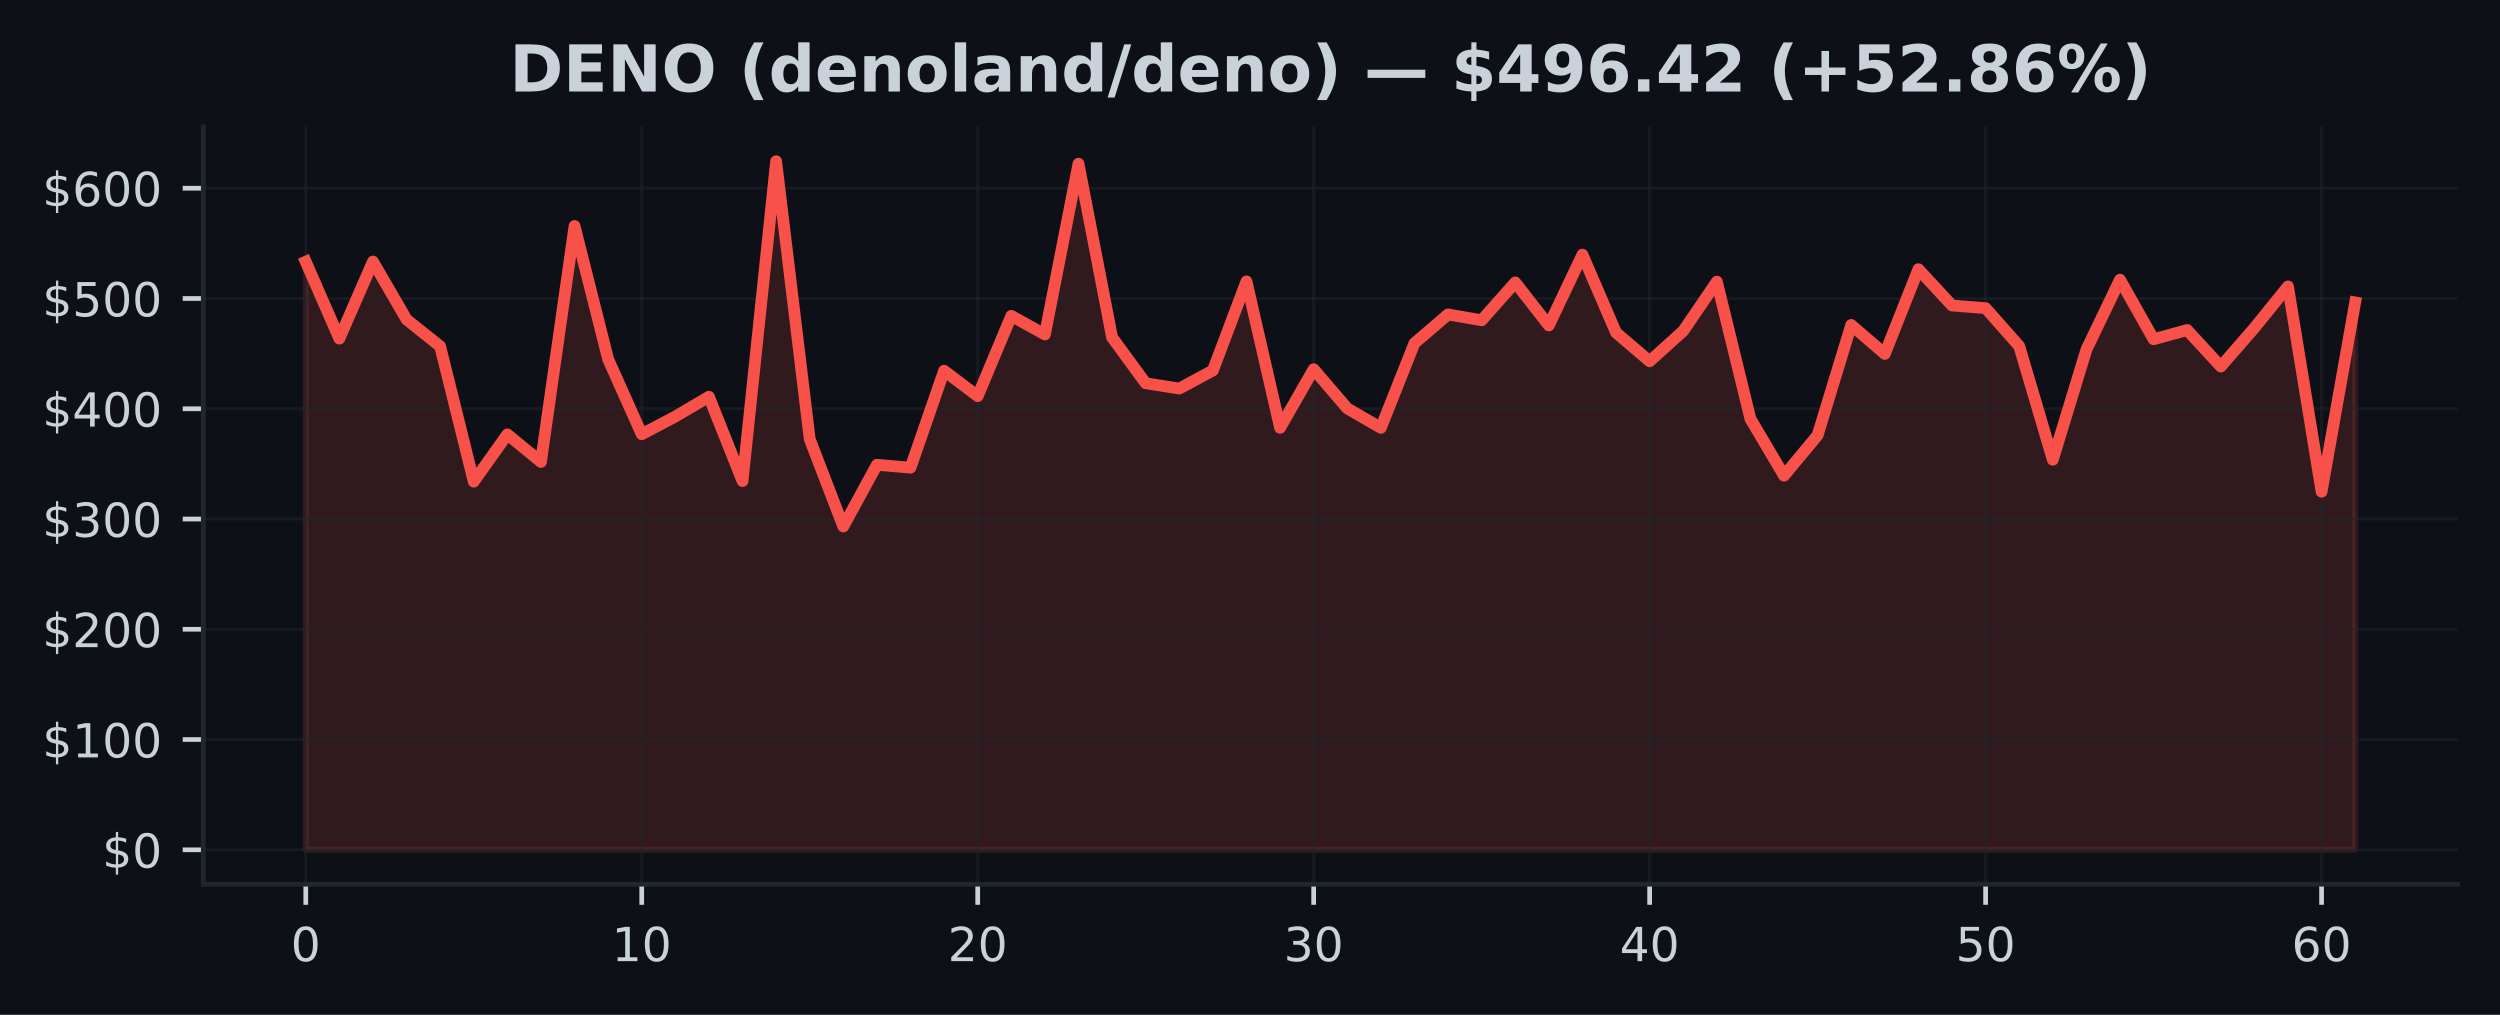
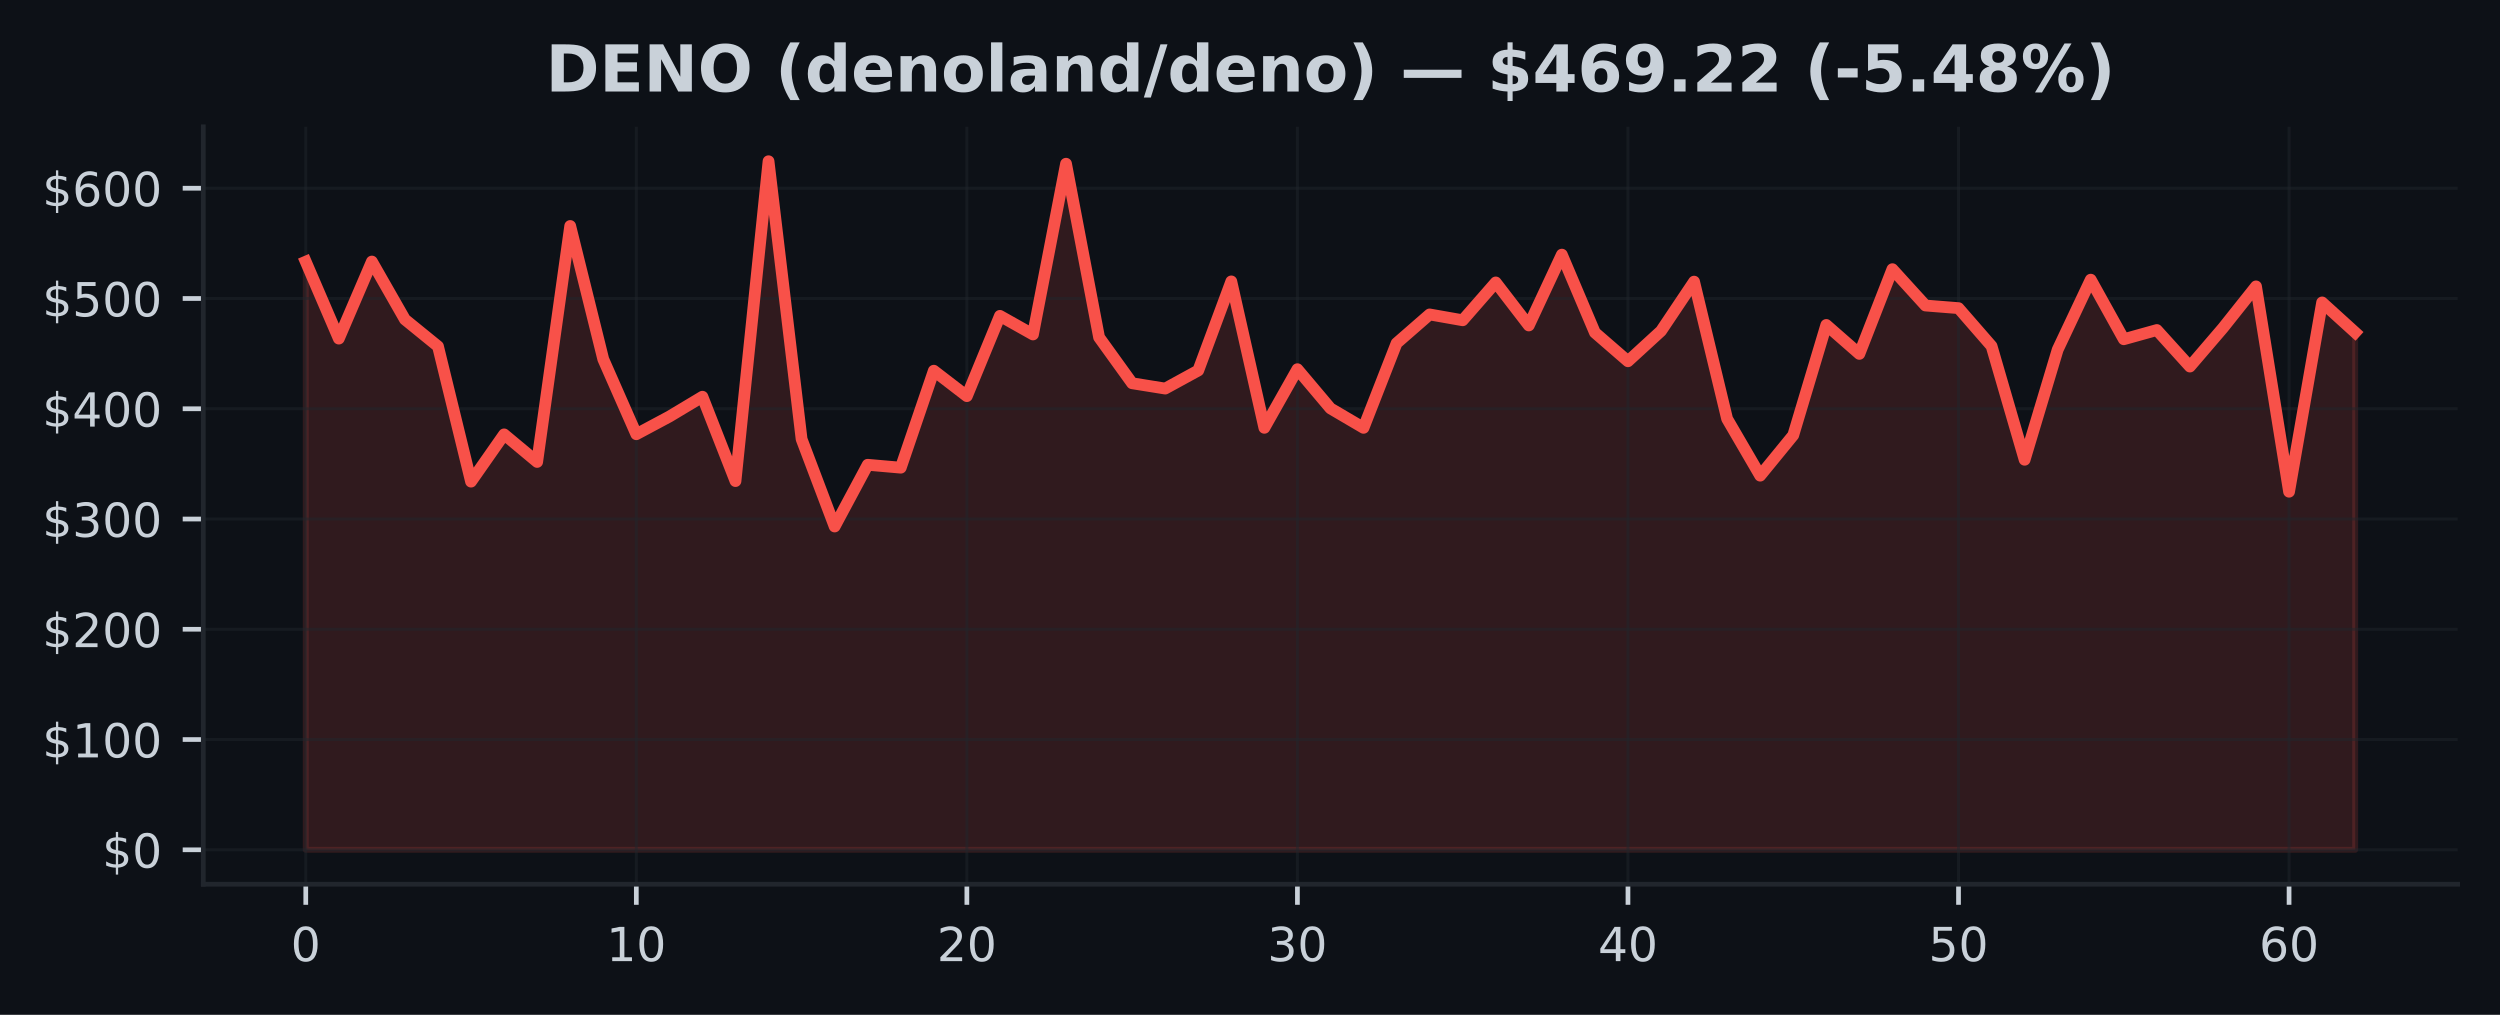
<svg xmlns="http://www.w3.org/2000/svg" xmlns:xlink="http://www.w3.org/1999/xlink" width="425pt" height="172.518pt" viewBox="0 0 425 172.518" version="1.1">
  <defs>
    <style type="text/css">*{stroke-linejoin: round; stroke-linecap: butt}</style>
  </defs>
  <g id="figure_1">
    <g id="patch_1">
      <path d="M 0 172.518  L 425 172.518  L 425 0  L 0 0  z " style="fill: #0d1117" />
    </g>
    <g id="axes_1">
      <g id="patch_2">
        <path d="M 34.56 150.318  L 417.8 150.318  L 417.8 21.558  L 34.56 21.558  z " style="fill: #0d1117" />
      </g>
      <g id="FillBetweenPolyCollection_1">
        <defs>
-           <path id="m91593e4007" d="M 51.98 -28.053  L 51.98 -128.029  L 57.691 -114.957  L 63.403 -128.056  L 69.114 -118.211  L 74.826 -113.643  L 80.537 -90.644  L 86.249 -98.672  L 91.96 -93.99  L 97.672 -134.101  L 103.383 -111.456  L 109.095 -98.698  L 114.806 -101.705  L 120.518 -105.075  L 126.229 -90.736  L 131.941 -145.107  L 137.652 -97.868  L 143.364 -83.015  L 149.075 -93.506  L 154.787 -93.013  L 160.498 -109.497  L 166.21 -105.176  L 171.921 -118.822  L 177.632 -115.66  L 183.344 -144.684  L 189.055 -115.167  L 194.767 -107.366  L 200.478 -106.462  L 206.19 -109.536  L 211.901 -124.678  L 217.613 -99.791  L 223.324 -109.754  L 229.036 -103.088  L 234.747 -99.787  L 240.459 -114.166  L 246.17 -119.064  L 251.882 -118.072  L 257.593 -124.504  L 263.305 -117.191  L 269.016 -129.229  L 274.728 -115.977  L 280.439 -111.103  L 286.15 -116.252  L 291.862 -124.64  L 297.573 -101.311  L 303.285 -91.658  L 308.996 -98.531  L 314.708 -117.276  L 320.419 -112.357  L 326.131 -126.757  L 331.842 -120.582  L 337.554 -120.134  L 343.265 -113.681  L 348.977 -94.361  L 354.688 -113.075  L 360.4 -124.974  L 366.111 -114.848  L 371.823 -116.413  L 377.534 -110.205  L 383.246 -116.764  L 388.957 -123.831  L 394.669 -88.927  L 400.38 -121.103  L 400.38 -28.053  L 400.38 -28.053  L 394.669 -28.053  L 388.957 -28.053  L 383.246 -28.053  L 377.534 -28.053  L 371.823 -28.053  L 366.111 -28.053  L 360.4 -28.053  L 354.688 -28.053  L 348.977 -28.053  L 343.265 -28.053  L 337.554 -28.053  L 331.842 -28.053  L 326.131 -28.053  L 320.419 -28.053  L 314.708 -28.053  L 308.996 -28.053  L 303.285 -28.053  L 297.573 -28.053  L 291.862 -28.053  L 286.15 -28.053  L 280.439 -28.053  L 274.728 -28.053  L 269.016 -28.053  L 263.305 -28.053  L 257.593 -28.053  L 251.882 -28.053  L 246.17 -28.053  L 240.459 -28.053  L 234.747 -28.053  L 229.036 -28.053  L 223.324 -28.053  L 217.613 -28.053  L 211.901 -28.053  L 206.19 -28.053  L 200.478 -28.053  L 194.767 -28.053  L 189.055 -28.053  L 183.344 -28.053  L 177.632 -28.053  L 171.921 -28.053  L 166.21 -28.053  L 160.498 -28.053  L 154.787 -28.053  L 149.075 -28.053  L 143.364 -28.053  L 137.652 -28.053  L 131.941 -28.053  L 126.229 -28.053  L 120.518 -28.053  L 114.806 -28.053  L 109.095 -28.053  L 103.383 -28.053  L 97.672 -28.053  L 91.96 -28.053  L 86.249 -28.053  L 80.537 -28.053  L 74.826 -28.053  L 69.114 -28.053  L 63.403 -28.053  L 57.691 -28.053  L 51.98 -28.053  z " style="stroke: #f85149; stroke-opacity: 0.15" />
+           <path id="me7a5cd67ba" d="M 51.98 -28.053  L 51.98 -128.029  L 57.599 -114.957  L 63.219 -128.056  L 68.838 -118.211  L 74.457 -113.643  L 80.077 -90.644  L 85.696 -98.672  L 91.315 -93.99  L 96.935 -134.101  L 102.554 -111.456  L 108.174 -98.698  L 113.793 -101.705  L 119.412 -105.075  L 125.032 -90.736  L 130.651 -145.107  L 136.27 -97.868  L 141.89 -83.015  L 147.509 -93.506  L 153.128 -93.013  L 158.748 -109.497  L 164.367 -105.176  L 169.986 -118.822  L 175.606 -115.66  L 181.225 -144.684  L 186.845 -115.167  L 192.464 -107.366  L 198.083 -106.462  L 203.703 -109.536  L 209.322 -124.678  L 214.941 -99.791  L 220.561 -109.754  L 226.18 -103.088  L 231.799 -99.787  L 237.419 -114.166  L 243.038 -119.064  L 248.657 -118.072  L 254.277 -124.504  L 259.896 -117.191  L 265.515 -129.229  L 271.135 -115.977  L 276.754 -111.103  L 282.374 -116.252  L 287.993 -124.64  L 293.612 -101.311  L 299.232 -91.658  L 304.851 -98.531  L 310.47 -117.276  L 316.09 -112.357  L 321.709 -126.757  L 327.328 -120.582  L 332.948 -120.134  L 338.567 -113.681  L 344.186 -94.361  L 349.806 -113.075  L 355.425 -124.974  L 361.045 -114.848  L 366.664 -116.413  L 372.283 -110.205  L 377.903 -116.764  L 383.522 -123.831  L 389.141 -88.927  L 394.761 -121.103  L 400.38 -116.005  L 400.38 -28.053  L 400.38 -28.053  L 394.761 -28.053  L 389.141 -28.053  L 383.522 -28.053  L 377.903 -28.053  L 372.283 -28.053  L 366.664 -28.053  L 361.045 -28.053  L 355.425 -28.053  L 349.806 -28.053  L 344.186 -28.053  L 338.567 -28.053  L 332.948 -28.053  L 327.328 -28.053  L 321.709 -28.053  L 316.09 -28.053  L 310.47 -28.053  L 304.851 -28.053  L 299.232 -28.053  L 293.612 -28.053  L 287.993 -28.053  L 282.374 -28.053  L 276.754 -28.053  L 271.135 -28.053  L 265.515 -28.053  L 259.896 -28.053  L 254.277 -28.053  L 248.657 -28.053  L 243.038 -28.053  L 237.419 -28.053  L 231.799 -28.053  L 226.18 -28.053  L 220.561 -28.053  L 214.941 -28.053  L 209.322 -28.053  L 203.703 -28.053  L 198.083 -28.053  L 192.464 -28.053  L 186.845 -28.053  L 181.225 -28.053  L 175.606 -28.053  L 169.986 -28.053  L 164.367 -28.053  L 158.748 -28.053  L 153.128 -28.053  L 147.509 -28.053  L 141.89 -28.053  L 136.27 -28.053  L 130.651 -28.053  L 125.032 -28.053  L 119.412 -28.053  L 113.793 -28.053  L 108.174 -28.053  L 102.554 -28.053  L 96.935 -28.053  L 91.315 -28.053  L 85.696 -28.053  L 80.077 -28.053  L 74.457 -28.053  L 68.838 -28.053  L 63.219 -28.053  L 57.599 -28.053  L 51.98 -28.053  z " style="stroke: #f85149; stroke-opacity: 0.15" />
        </defs>
-         <g clip-path="url(#pe52ab48d04)">
-           <use xlink:href="#m91593e4007" x="0" y="172.518" style="fill: #f85149; fill-opacity: 0.15; stroke: #f85149; stroke-opacity: 0.15" />
+         <g clip-path="url(#pa66b9f9943)">
+           <use xlink:href="#me7a5cd67ba" x="0" y="172.518" style="fill: #f85149; fill-opacity: 0.15; stroke: #f85149; stroke-opacity: 0.15" />
        </g>
      </g>
      <g id="matplotlib.axis_1">
        <g id="xtick_1">
          <g id="line2d_1">
-             <path d="M 51.98 150.318  L 51.98 21.558  " clip-path="url(#pe52ab48d04)" style="fill: none; stroke: #21262d; stroke-opacity: 0.5; stroke-width: 0.5; stroke-linecap: square" />
+             <path d="M 51.98 150.318  L 51.98 21.558  " clip-path="url(#pa66b9f9943)" style="fill: none; stroke: #21262d; stroke-opacity: 0.5; stroke-width: 0.5; stroke-linecap: square" />
          </g>
          <g id="line2d_2">
            <defs>
-               <path id="m8ed74e195a" d="M 0 0  L 0 3.5  " style="stroke: #c9d1d9; stroke-width: 0.8" />
+               <path id="md9c47e65cc" d="M 0 0  L 0 3.5  " style="stroke: #c9d1d9; stroke-width: 0.8" />
            </defs>
            <g>
-               <use xlink:href="#m8ed74e195a" x="51.98" y="150.318" style="fill: #c9d1d9; stroke: #c9d1d9; stroke-width: 0.8" />
+               <use xlink:href="#md9c47e65cc" x="51.98" y="150.318" style="fill: #c9d1d9; stroke: #c9d1d9; stroke-width: 0.8" />
            </g>
          </g>
          <g id="text_1">
            <g style="fill: #c9d1d9" transform="translate(49.435 163.3964) scale(0.08 -0.08)">
              <defs>
                <path id="DejaVuSans-13" d="M 2034 4250  Q 1547 4250 1301 3770  Q 1056 3291 1056 2328  Q 1056 1369 1301 889  Q 1547 409 2034 409  Q 2525 409 2770 889  Q 3016 1369 3016 2328  Q 3016 3291 2770 3770  Q 2525 4250 2034 4250  z M 2034 4750  Q 2819 4750 3233 4129  Q 3647 3509 3647 2328  Q 3647 1150 3233 529  Q 2819 -91 2034 -91  Q 1250 -91 836 529  Q 422 1150 422 2328  Q 422 3509 836 4129  Q 1250 4750 2034 4750  z " transform="scale(0.015625)" />
              </defs>
              <use xlink:href="#DejaVuSans-13" />
            </g>
          </g>
        </g>
        <g id="xtick_2">
          <g id="line2d_3">
-             <path d="M 109.095 150.318  L 109.095 21.558  " clip-path="url(#pe52ab48d04)" style="fill: none; stroke: #21262d; stroke-opacity: 0.5; stroke-width: 0.5; stroke-linecap: square" />
+             <path d="M 108.174 150.318  L 108.174 21.558  " clip-path="url(#pa66b9f9943)" style="fill: none; stroke: #21262d; stroke-opacity: 0.5; stroke-width: 0.5; stroke-linecap: square" />
          </g>
          <g id="line2d_4">
            <g>
-               <use xlink:href="#m8ed74e195a" x="109.095" y="150.318" style="fill: #c9d1d9; stroke: #c9d1d9; stroke-width: 0.8" />
+               <use xlink:href="#md9c47e65cc" x="108.174" y="150.318" style="fill: #c9d1d9; stroke: #c9d1d9; stroke-width: 0.8" />
            </g>
          </g>
          <g id="text_2">
-             <g style="fill: #c9d1d9" transform="translate(104.0048 163.3964) scale(0.08 -0.08)">
+             <g style="fill: #c9d1d9" transform="translate(103.0835 163.3964) scale(0.08 -0.08)">
              <defs>
                <path id="DejaVuSans-14" d="M 794 531  L 1825 531  L 1825 4091  L 703 3866  L 703 4441  L 1819 4666  L 2450 4666  L 2450 531  L 3481 531  L 3481 0  L 794 0  L 794 531  z " transform="scale(0.015625)" />
              </defs>
              <use xlink:href="#DejaVuSans-14" />
              <use xlink:href="#DejaVuSans-13" transform="translate(63.625 0)" />
            </g>
          </g>
        </g>
        <g id="xtick_3">
          <g id="line2d_5">
-             <path d="M 166.21 150.318  L 166.21 21.558  " clip-path="url(#pe52ab48d04)" style="fill: none; stroke: #21262d; stroke-opacity: 0.5; stroke-width: 0.5; stroke-linecap: square" />
+             <path d="M 164.367 150.318  L 164.367 21.558  " clip-path="url(#pa66b9f9943)" style="fill: none; stroke: #21262d; stroke-opacity: 0.5; stroke-width: 0.5; stroke-linecap: square" />
          </g>
          <g id="line2d_6">
            <g>
-               <use xlink:href="#m8ed74e195a" x="166.21" y="150.318" style="fill: #c9d1d9; stroke: #c9d1d9; stroke-width: 0.8" />
+               <use xlink:href="#md9c47e65cc" x="164.367" y="150.318" style="fill: #c9d1d9; stroke: #c9d1d9; stroke-width: 0.8" />
            </g>
          </g>
          <g id="text_3">
-             <g style="fill: #c9d1d9" transform="translate(161.1195 163.3964) scale(0.08 -0.08)">
+             <g style="fill: #c9d1d9" transform="translate(159.2771 163.3964) scale(0.08 -0.08)">
              <defs>
                <path id="DejaVuSans-15" d="M 1228 531  L 3431 531  L 3431 0  L 469 0  L 469 531  Q 828 903 1448 1529  Q 2069 2156 2228 2338  Q 2531 2678 2651 2914  Q 2772 3150 2772 3378  Q 2772 3750 2511 3984  Q 2250 4219 1831 4219  Q 1534 4219 1204 4116  Q 875 4013 500 3803  L 500 4441  Q 881 4594 1212 4672  Q 1544 4750 1819 4750  Q 2544 4750 2975 4387  Q 3406 4025 3406 3419  Q 3406 3131 3298 2873  Q 3191 2616 2906 2266  Q 2828 2175 2409 1742  Q 1991 1309 1228 531  z " transform="scale(0.015625)" />
              </defs>
              <use xlink:href="#DejaVuSans-15" />
              <use xlink:href="#DejaVuSans-13" transform="translate(63.625 0)" />
            </g>
          </g>
        </g>
        <g id="xtick_4">
          <g id="line2d_7">
-             <path d="M 223.324 150.318  L 223.324 21.558  " clip-path="url(#pe52ab48d04)" style="fill: none; stroke: #21262d; stroke-opacity: 0.5; stroke-width: 0.5; stroke-linecap: square" />
+             <path d="M 220.561 150.318  L 220.561 21.558  " clip-path="url(#pa66b9f9943)" style="fill: none; stroke: #21262d; stroke-opacity: 0.5; stroke-width: 0.5; stroke-linecap: square" />
          </g>
          <g id="line2d_8">
            <g>
-               <use xlink:href="#m8ed74e195a" x="223.324" y="150.318" style="fill: #c9d1d9; stroke: #c9d1d9; stroke-width: 0.8" />
+               <use xlink:href="#md9c47e65cc" x="220.561" y="150.318" style="fill: #c9d1d9; stroke: #c9d1d9; stroke-width: 0.8" />
            </g>
          </g>
          <g id="text_4">
-             <g style="fill: #c9d1d9" transform="translate(218.2343 163.3964) scale(0.08 -0.08)">
+             <g style="fill: #c9d1d9" transform="translate(215.4706 163.3964) scale(0.08 -0.08)">
              <defs>
                <path id="DejaVuSans-16" d="M 2597 2516  Q 3050 2419 3304 2112  Q 3559 1806 3559 1356  Q 3559 666 3084 287  Q 2609 -91 1734 -91  Q 1441 -91 1130 -33  Q 819 25 488 141  L 488 750  Q 750 597 1062 519  Q 1375 441 1716 441  Q 2309 441 2620 675  Q 2931 909 2931 1356  Q 2931 1769 2642 2001  Q 2353 2234 1838 2234  L 1294 2234  L 1294 2753  L 1863 2753  Q 2328 2753 2575 2939  Q 2822 3125 2822 3475  Q 2822 3834 2567 4026  Q 2313 4219 1838 4219  Q 1578 4219 1281 4162  Q 984 4106 628 3988  L 628 4550  Q 988 4650 1302 4700  Q 1616 4750 1894 4750  Q 2613 4750 3031 4423  Q 3450 4097 3450 3541  Q 3450 3153 3228 2886  Q 3006 2619 2597 2516  z " transform="scale(0.015625)" />
              </defs>
              <use xlink:href="#DejaVuSans-16" />
              <use xlink:href="#DejaVuSans-13" transform="translate(63.625 0)" />
            </g>
          </g>
        </g>
        <g id="xtick_5">
          <g id="line2d_9">
-             <path d="M 280.439 150.318  L 280.439 21.558  " clip-path="url(#pe52ab48d04)" style="fill: none; stroke: #21262d; stroke-opacity: 0.5; stroke-width: 0.5; stroke-linecap: square" />
+             <path d="M 276.754 150.318  L 276.754 21.558  " clip-path="url(#pa66b9f9943)" style="fill: none; stroke: #21262d; stroke-opacity: 0.5; stroke-width: 0.5; stroke-linecap: square" />
          </g>
          <g id="line2d_10">
            <g>
-               <use xlink:href="#m8ed74e195a" x="280.439" y="150.318" style="fill: #c9d1d9; stroke: #c9d1d9; stroke-width: 0.8" />
+               <use xlink:href="#md9c47e65cc" x="276.754" y="150.318" style="fill: #c9d1d9; stroke: #c9d1d9; stroke-width: 0.8" />
            </g>
          </g>
          <g id="text_5">
-             <g style="fill: #c9d1d9" transform="translate(275.349 163.3964) scale(0.08 -0.08)">
+             <g style="fill: #c9d1d9" transform="translate(271.6642 163.3964) scale(0.08 -0.08)">
              <defs>
                <path id="DejaVuSans-17" d="M 2419 4116  L 825 1625  L 2419 1625  L 2419 4116  z M 2253 4666  L 3047 4666  L 3047 1625  L 3713 1625  L 3713 1100  L 3047 1100  L 3047 0  L 2419 0  L 2419 1100  L 313 1100  L 313 1709  L 2253 4666  z " transform="scale(0.015625)" />
              </defs>
              <use xlink:href="#DejaVuSans-17" />
              <use xlink:href="#DejaVuSans-13" transform="translate(63.625 0)" />
            </g>
          </g>
        </g>
        <g id="xtick_6">
          <g id="line2d_11">
-             <path d="M 337.554 150.318  L 337.554 21.558  " clip-path="url(#pe52ab48d04)" style="fill: none; stroke: #21262d; stroke-opacity: 0.5; stroke-width: 0.5; stroke-linecap: square" />
+             <path d="M 332.948 150.318  L 332.948 21.558  " clip-path="url(#pa66b9f9943)" style="fill: none; stroke: #21262d; stroke-opacity: 0.5; stroke-width: 0.5; stroke-linecap: square" />
          </g>
          <g id="line2d_12">
            <g>
-               <use xlink:href="#m8ed74e195a" x="337.554" y="150.318" style="fill: #c9d1d9; stroke: #c9d1d9; stroke-width: 0.8" />
+               <use xlink:href="#md9c47e65cc" x="332.948" y="150.318" style="fill: #c9d1d9; stroke: #c9d1d9; stroke-width: 0.8" />
            </g>
          </g>
          <g id="text_6">
-             <g style="fill: #c9d1d9" transform="translate(332.4638 163.3964) scale(0.08 -0.08)">
+             <g style="fill: #c9d1d9" transform="translate(327.8577 163.3964) scale(0.08 -0.08)">
              <defs>
                <path id="DejaVuSans-18" d="M 691 4666  L 3169 4666  L 3169 4134  L 1269 4134  L 1269 2991  Q 1406 3038 1543 3061  Q 1681 3084 1819 3084  Q 2600 3084 3056 2656  Q 3513 2228 3513 1497  Q 3513 744 3044 326  Q 2575 -91 1722 -91  Q 1428 -91 1123 -41  Q 819 9 494 109  L 494 744  Q 775 591 1075 516  Q 1375 441 1709 441  Q 2250 441 2565 725  Q 2881 1009 2881 1497  Q 2881 1984 2565 2268  Q 2250 2553 1709 2553  Q 1456 2553 1204 2497  Q 953 2441 691 2322  L 691 4666  z " transform="scale(0.015625)" />
              </defs>
              <use xlink:href="#DejaVuSans-18" />
              <use xlink:href="#DejaVuSans-13" transform="translate(63.625 0)" />
            </g>
          </g>
        </g>
        <g id="xtick_7">
          <g id="line2d_13">
-             <path d="M 394.669 150.318  L 394.669 21.558  " clip-path="url(#pe52ab48d04)" style="fill: none; stroke: #21262d; stroke-opacity: 0.5; stroke-width: 0.5; stroke-linecap: square" />
+             <path d="M 389.141 150.318  L 389.141 21.558  " clip-path="url(#pa66b9f9943)" style="fill: none; stroke: #21262d; stroke-opacity: 0.5; stroke-width: 0.5; stroke-linecap: square" />
          </g>
          <g id="line2d_14">
            <g>
-               <use xlink:href="#m8ed74e195a" x="394.669" y="150.318" style="fill: #c9d1d9; stroke: #c9d1d9; stroke-width: 0.8" />
+               <use xlink:href="#md9c47e65cc" x="389.141" y="150.318" style="fill: #c9d1d9; stroke: #c9d1d9; stroke-width: 0.8" />
            </g>
          </g>
          <g id="text_7">
-             <g style="fill: #c9d1d9" transform="translate(389.5785 163.3964) scale(0.08 -0.08)">
+             <g style="fill: #c9d1d9" transform="translate(384.0513 163.3964) scale(0.08 -0.08)">
              <defs>
                <path id="DejaVuSans-19" d="M 2113 2584  Q 1688 2584 1439 2293  Q 1191 2003 1191 1497  Q 1191 994 1439 701  Q 1688 409 2113 409  Q 2538 409 2786 701  Q 3034 994 3034 1497  Q 3034 2003 2786 2293  Q 2538 2584 2113 2584  z M 3366 4563  L 3366 3988  Q 3128 4100 2886 4159  Q 2644 4219 2406 4219  Q 1781 4219 1451 3797  Q 1122 3375 1075 2522  Q 1259 2794 1537 2939  Q 1816 3084 2150 3084  Q 2853 3084 3261 2657  Q 3669 2231 3669 1497  Q 3669 778 3244 343  Q 2819 -91 2113 -91  Q 1303 -91 875 529  Q 447 1150 447 2328  Q 447 3434 972 4092  Q 1497 4750 2381 4750  Q 2619 4750 2861 4703  Q 3103 4656 3366 4563  z " transform="scale(0.015625)" />
              </defs>
              <use xlink:href="#DejaVuSans-19" />
              <use xlink:href="#DejaVuSans-13" transform="translate(63.625 0)" />
            </g>
          </g>
        </g>
      </g>
      <g id="matplotlib.axis_2">
        <g id="ytick_1">
          <g id="line2d_15">
-             <path d="M 34.56 144.466  L 417.8 144.466  " clip-path="url(#pe52ab48d04)" style="fill: none; stroke: #21262d; stroke-opacity: 0.5; stroke-width: 0.5; stroke-linecap: square" />
+             <path d="M 34.56 144.466  L 417.8 144.466  " clip-path="url(#pa66b9f9943)" style="fill: none; stroke: #21262d; stroke-opacity: 0.5; stroke-width: 0.5; stroke-linecap: square" />
          </g>
          <g id="line2d_16">
            <defs>
-               <path id="mec0024adcd" d="M 0 0  L -3.5 0  " style="stroke: #c9d1d9; stroke-width: 0.8" />
+               <path id="m1374fd6f7d" d="M 0 0  L -3.5 0  " style="stroke: #c9d1d9; stroke-width: 0.8" />
            </defs>
            <g>
-               <use xlink:href="#mec0024adcd" x="34.56" y="144.466" style="fill: #c9d1d9; stroke: #c9d1d9; stroke-width: 0.8" />
+               <use xlink:href="#m1374fd6f7d" x="34.56" y="144.466" style="fill: #c9d1d9; stroke: #c9d1d9; stroke-width: 0.8" />
            </g>
          </g>
          <g id="text_8">
            <g style="fill: #c9d1d9" transform="translate(17.38 147.5049) scale(0.08 -0.08)">
              <defs>
                <path id="DejaVuSans-7" d="M 2163 -941  L 1850 -941  L 1847 0  Q 1519 6 1191 76  Q 863 147 531 288  L 531 850  Q 850 650 1176 548  Q 1503 447 1850 444  L 1850 1869  Q 1159 1981 845 2250  Q 531 2519 531 2988  Q 531 3497 872 3790  Q 1213 4084 1850 4128  L 1850 4863  L 2163 4863  L 2163 4138  Q 2453 4125 2725 4076  Q 2997 4028 3256 3944  L 3256 3397  Q 2997 3528 2723 3600  Q 2450 3672 2163 3684  L 2163 2350  Q 2872 2241 3206 1959  Q 3541 1678 3541 1191  Q 3541 663 3186 358  Q 2831 53 2163 6  L 2163 -941  z M 1850 2406  L 1850 3688  Q 1488 3647 1297 3481  Q 1106 3316 1106 3041  Q 1106 2772 1282 2622  Q 1459 2472 1850 2406  z M 2163 1806  L 2163 453  Q 2559 506 2761 678  Q 2963 850 2963 1131  Q 2963 1406 2770 1568  Q 2578 1731 2163 1806  z " transform="scale(0.015625)" />
              </defs>
              <use xlink:href="#DejaVuSans-7" />
              <use xlink:href="#DejaVuSans-13" transform="translate(63.625 0)" />
            </g>
          </g>
        </g>
        <g id="ytick_2">
          <g id="line2d_17">
-             <path d="M 34.56 125.721  L 417.8 125.721  " clip-path="url(#pe52ab48d04)" style="fill: none; stroke: #21262d; stroke-opacity: 0.5; stroke-width: 0.5; stroke-linecap: square" />
+             <path d="M 34.56 125.721  L 417.8 125.721  " clip-path="url(#pa66b9f9943)" style="fill: none; stroke: #21262d; stroke-opacity: 0.5; stroke-width: 0.5; stroke-linecap: square" />
          </g>
          <g id="line2d_18">
            <g>
-               <use xlink:href="#mec0024adcd" x="34.56" y="125.721" style="fill: #c9d1d9; stroke: #c9d1d9; stroke-width: 0.8" />
+               <use xlink:href="#m1374fd6f7d" x="34.56" y="125.721" style="fill: #c9d1d9; stroke: #c9d1d9; stroke-width: 0.8" />
            </g>
          </g>
          <g id="text_9">
            <g style="fill: #c9d1d9" transform="translate(7.2 128.7606) scale(0.08 -0.08)">
              <use xlink:href="#DejaVuSans-7" />
              <use xlink:href="#DejaVuSans-14" transform="translate(63.625 0)" />
              <use xlink:href="#DejaVuSans-13" transform="translate(127.25 0)" />
              <use xlink:href="#DejaVuSans-13" transform="translate(190.875 0)" />
            </g>
          </g>
        </g>
        <g id="ytick_3">
          <g id="line2d_19">
-             <path d="M 34.56 106.977  L 417.8 106.977  " clip-path="url(#pe52ab48d04)" style="fill: none; stroke: #21262d; stroke-opacity: 0.5; stroke-width: 0.5; stroke-linecap: square" />
+             <path d="M 34.56 106.977  L 417.8 106.977  " clip-path="url(#pa66b9f9943)" style="fill: none; stroke: #21262d; stroke-opacity: 0.5; stroke-width: 0.5; stroke-linecap: square" />
          </g>
          <g id="line2d_20">
            <g>
-               <use xlink:href="#mec0024adcd" x="34.56" y="106.977" style="fill: #c9d1d9; stroke: #c9d1d9; stroke-width: 0.8" />
+               <use xlink:href="#m1374fd6f7d" x="34.56" y="106.977" style="fill: #c9d1d9; stroke: #c9d1d9; stroke-width: 0.8" />
            </g>
          </g>
          <g id="text_10">
            <g style="fill: #c9d1d9" transform="translate(7.2 110.0163) scale(0.08 -0.08)">
              <use xlink:href="#DejaVuSans-7" />
              <use xlink:href="#DejaVuSans-15" transform="translate(63.625 0)" />
              <use xlink:href="#DejaVuSans-13" transform="translate(127.25 0)" />
              <use xlink:href="#DejaVuSans-13" transform="translate(190.875 0)" />
            </g>
          </g>
        </g>
        <g id="ytick_4">
          <g id="line2d_21">
-             <path d="M 34.56 88.233  L 417.8 88.233  " clip-path="url(#pe52ab48d04)" style="fill: none; stroke: #21262d; stroke-opacity: 0.5; stroke-width: 0.5; stroke-linecap: square" />
+             <path d="M 34.56 88.233  L 417.8 88.233  " clip-path="url(#pa66b9f9943)" style="fill: none; stroke: #21262d; stroke-opacity: 0.5; stroke-width: 0.5; stroke-linecap: square" />
          </g>
          <g id="line2d_22">
            <g>
-               <use xlink:href="#mec0024adcd" x="34.56" y="88.233" style="fill: #c9d1d9; stroke: #c9d1d9; stroke-width: 0.8" />
+               <use xlink:href="#m1374fd6f7d" x="34.56" y="88.233" style="fill: #c9d1d9; stroke: #c9d1d9; stroke-width: 0.8" />
            </g>
          </g>
          <g id="text_11">
            <g style="fill: #c9d1d9" transform="translate(7.2 91.27196) scale(0.08 -0.08)">
              <use xlink:href="#DejaVuSans-7" />
              <use xlink:href="#DejaVuSans-16" transform="translate(63.625 0)" />
              <use xlink:href="#DejaVuSans-13" transform="translate(127.25 0)" />
              <use xlink:href="#DejaVuSans-13" transform="translate(190.875 0)" />
            </g>
          </g>
        </g>
        <g id="ytick_5">
          <g id="line2d_23">
-             <path d="M 34.56 69.488  L 417.8 69.488  " clip-path="url(#pe52ab48d04)" style="fill: none; stroke: #21262d; stroke-opacity: 0.5; stroke-width: 0.5; stroke-linecap: square" />
+             <path d="M 34.56 69.488  L 417.8 69.488  " clip-path="url(#pa66b9f9943)" style="fill: none; stroke: #21262d; stroke-opacity: 0.5; stroke-width: 0.5; stroke-linecap: square" />
          </g>
          <g id="line2d_24">
            <g>
-               <use xlink:href="#mec0024adcd" x="34.56" y="69.488" style="fill: #c9d1d9; stroke: #c9d1d9; stroke-width: 0.8" />
+               <use xlink:href="#m1374fd6f7d" x="34.56" y="69.488" style="fill: #c9d1d9; stroke: #c9d1d9; stroke-width: 0.8" />
            </g>
          </g>
          <g id="text_12">
            <g style="fill: #c9d1d9" transform="translate(7.2 72.52764) scale(0.08 -0.08)">
              <use xlink:href="#DejaVuSans-7" />
              <use xlink:href="#DejaVuSans-17" transform="translate(63.625 0)" />
              <use xlink:href="#DejaVuSans-13" transform="translate(127.25 0)" />
              <use xlink:href="#DejaVuSans-13" transform="translate(190.875 0)" />
            </g>
          </g>
        </g>
        <g id="ytick_6">
          <g id="line2d_25">
-             <path d="M 34.56 50.744  L 417.8 50.744  " clip-path="url(#pe52ab48d04)" style="fill: none; stroke: #21262d; stroke-opacity: 0.5; stroke-width: 0.5; stroke-linecap: square" />
+             <path d="M 34.56 50.744  L 417.8 50.744  " clip-path="url(#pa66b9f9943)" style="fill: none; stroke: #21262d; stroke-opacity: 0.5; stroke-width: 0.5; stroke-linecap: square" />
          </g>
          <g id="line2d_26">
            <g>
-               <use xlink:href="#mec0024adcd" x="34.56" y="50.744" style="fill: #c9d1d9; stroke: #c9d1d9; stroke-width: 0.8" />
+               <use xlink:href="#m1374fd6f7d" x="34.56" y="50.744" style="fill: #c9d1d9; stroke: #c9d1d9; stroke-width: 0.8" />
            </g>
          </g>
          <g id="text_13">
            <g style="fill: #c9d1d9" transform="translate(7.2 53.78332) scale(0.08 -0.08)">
              <use xlink:href="#DejaVuSans-7" />
              <use xlink:href="#DejaVuSans-18" transform="translate(63.625 0)" />
              <use xlink:href="#DejaVuSans-13" transform="translate(127.25 0)" />
              <use xlink:href="#DejaVuSans-13" transform="translate(190.875 0)" />
            </g>
          </g>
        </g>
        <g id="ytick_7">
          <g id="line2d_27">
-             <path d="M 34.56 32  L 417.8 32  " clip-path="url(#pe52ab48d04)" style="fill: none; stroke: #21262d; stroke-opacity: 0.5; stroke-width: 0.5; stroke-linecap: square" />
+             <path d="M 34.56 32  L 417.8 32  " clip-path="url(#pa66b9f9943)" style="fill: none; stroke: #21262d; stroke-opacity: 0.5; stroke-width: 0.5; stroke-linecap: square" />
          </g>
          <g id="line2d_28">
            <g>
-               <use xlink:href="#mec0024adcd" x="34.56" y="32" style="fill: #c9d1d9; stroke: #c9d1d9; stroke-width: 0.8" />
+               <use xlink:href="#m1374fd6f7d" x="34.56" y="32" style="fill: #c9d1d9; stroke: #c9d1d9; stroke-width: 0.8" />
            </g>
          </g>
          <g id="text_14">
            <g style="fill: #c9d1d9" transform="translate(7.2 35.03899) scale(0.08 -0.08)">
              <use xlink:href="#DejaVuSans-7" />
              <use xlink:href="#DejaVuSans-19" transform="translate(63.625 0)" />
              <use xlink:href="#DejaVuSans-13" transform="translate(127.25 0)" />
              <use xlink:href="#DejaVuSans-13" transform="translate(190.875 0)" />
            </g>
          </g>
        </g>
      </g>
      <g id="line2d_29">
-         <path d="M 51.98 44.489  L 57.691 57.561  L 63.403 44.463  L 69.114 54.307  L 74.826 58.875  L 80.537 81.875  L 86.249 73.846  L 91.96 78.529  L 97.672 38.418  L 103.383 61.063  L 109.095 73.82  L 114.806 70.813  L 120.518 67.443  L 126.229 81.783  L 131.941 27.411  L 137.652 74.65  L 143.364 89.503  L 149.075 79.012  L 154.787 79.505  L 160.498 63.021  L 166.21 67.342  L 171.921 53.696  L 177.632 56.858  L 183.344 27.835  L 189.055 57.351  L 194.767 65.153  L 200.478 66.056  L 206.19 62.982  L 211.901 47.84  L 217.613 72.727  L 223.324 62.765  L 229.036 69.43  L 234.747 72.731  L 240.459 58.352  L 246.17 53.454  L 251.882 54.446  L 257.593 48.015  L 263.305 55.327  L 269.016 43.289  L 274.728 56.542  L 280.439 61.415  L 286.15 56.266  L 291.862 47.878  L 297.573 71.207  L 303.285 80.86  L 308.996 73.987  L 314.708 55.243  L 320.419 60.161  L 326.131 45.762  L 331.842 51.936  L 337.554 52.384  L 343.265 58.838  L 348.977 78.158  L 354.688 59.443  L 360.4 47.544  L 366.111 57.67  L 371.823 56.105  L 377.534 62.313  L 383.246 55.754  L 388.957 48.688  L 394.669 83.591  L 400.38 51.415  " clip-path="url(#pe52ab48d04)" style="fill: none; stroke: #f85149; stroke-width: 2; stroke-linecap: square" />
+         <path d="M 51.98 44.489  L 57.599 57.561  L 63.219 44.463  L 68.838 54.307  L 74.457 58.875  L 80.077 81.875  L 85.696 73.846  L 91.315 78.529  L 96.935 38.418  L 102.554 61.063  L 108.174 73.82  L 113.793 70.813  L 119.412 67.443  L 125.032 81.783  L 130.651 27.411  L 136.27 74.65  L 141.89 89.503  L 147.509 79.012  L 153.128 79.505  L 158.748 63.021  L 164.367 67.342  L 169.986 53.696  L 175.606 56.858  L 181.225 27.835  L 186.845 57.351  L 192.464 65.153  L 198.083 66.056  L 203.703 62.982  L 209.322 47.84  L 214.941 72.727  L 220.561 62.765  L 226.18 69.43  L 231.799 72.731  L 237.419 58.352  L 243.038 53.454  L 248.657 54.446  L 254.277 48.015  L 259.896 55.327  L 265.515 43.289  L 271.135 56.542  L 276.754 61.415  L 282.374 56.266  L 287.993 47.878  L 293.612 71.207  L 299.232 80.86  L 304.851 73.987  L 310.47 55.243  L 316.09 60.161  L 321.709 45.762  L 327.328 51.936  L 332.948 52.384  L 338.567 58.838  L 344.186 78.158  L 349.806 59.443  L 355.425 47.544  L 361.045 57.67  L 366.664 56.105  L 372.283 62.313  L 377.903 55.754  L 383.522 48.688  L 389.141 83.591  L 394.761 51.415  L 400.38 56.513  " clip-path="url(#pa66b9f9943)" style="fill: none; stroke: #f85149; stroke-width: 2; stroke-linecap: square" />
      </g>
      <g id="patch_3">
        <path d="M 34.56 150.318  L 34.56 21.558  " style="fill: none; stroke: #21262d; stroke-width: 0.8; stroke-linejoin: miter; stroke-linecap: square" />
      </g>
      <g id="patch_4">
        <path d="M 34.56 150.318  L 417.8 150.318  " style="fill: none; stroke: #21262d; stroke-width: 0.8; stroke-linejoin: miter; stroke-linecap: square" />
      </g>
      <g id="text_15">
-         <g style="fill: #c9d1d9" transform="translate(86.6175 15.55828) scale(0.11 -0.11)">
+         <g style="fill: #c9d1d9" transform="translate(92.77062 15.55828) scale(0.11 -0.11)">
          <defs>
            <path id="DejaVuSans-Bold-27" d="M 1791 3756  L 1791 909  L 2222 909  Q 2959 909 3348 1275  Q 3738 1641 3738 2338  Q 3738 3031 3350 3393  Q 2963 3756 2222 3756  L 1791 3756  z M 588 4666  L 1856 4666  Q 2919 4666 3439 4514  Q 3959 4363 4331 4000  Q 4659 3684 4818 3271  Q 4978 2859 4978 2338  Q 4978 1809 4818 1395  Q 4659 981 4331 666  Q 3956 303 3431 151  Q 2906 0 1856 0  L 588 0  L 588 4666  z " transform="scale(0.015625)" />
            <path id="DejaVuSans-Bold-28" d="M 588 4666  L 3834 4666  L 3834 3756  L 1791 3756  L 1791 2888  L 3713 2888  L 3713 1978  L 1791 1978  L 1791 909  L 3903 909  L 3903 0  L 588 0  L 588 4666  z " transform="scale(0.015625)" />
            <path id="DejaVuSans-Bold-31" d="M 588 4666  L 1931 4666  L 3628 1466  L 3628 4666  L 4769 4666  L 4769 0  L 3425 0  L 1728 3200  L 1728 0  L 588 0  L 588 4666  z " transform="scale(0.015625)" />
            <path id="DejaVuSans-Bold-32" d="M 2719 3878  Q 2169 3878 1866 3472  Q 1563 3066 1563 2328  Q 1563 1594 1866 1187  Q 2169 781 2719 781  Q 3272 781 3575 1187  Q 3878 1594 3878 2328  Q 3878 3066 3575 3472  Q 3272 3878 2719 3878  z M 2719 4750  Q 3844 4750 4481 4106  Q 5119 3463 5119 2328  Q 5119 1197 4481 553  Q 3844 -91 2719 -91  Q 1597 -91 958 553  Q 319 1197 319 2328  Q 319 3463 958 4106  Q 1597 4750 2719 4750  z " transform="scale(0.015625)" />
            <path id="DejaVuSans-Bold-3" transform="scale(0.015625)" />
            <path id="DejaVuSans-Bold-b" d="M 2413 -844  L 1484 -844  Q 1006 -72 778 623  Q 550 1319 550 2003  Q 550 2688 779 3389  Q 1009 4091 1484 4856  L 2413 4856  Q 2013 4116 1813 3408  Q 1613 2700 1613 2009  Q 1613 1319 1811 609  Q 2009 -100 2413 -844  z " transform="scale(0.015625)" />
            <path id="DejaVuSans-Bold-47" d="M 2919 2988  L 2919 4863  L 4044 4863  L 4044 0  L 2919 0  L 2919 506  Q 2688 197 2409 53  Q 2131 -91 1766 -91  Q 1119 -91 703 423  Q 288 938 288 1747  Q 288 2556 703 3070  Q 1119 3584 1766 3584  Q 2128 3584 2408 3439  Q 2688 3294 2919 2988  z M 2181 722  Q 2541 722 2730 984  Q 2919 1247 2919 1747  Q 2919 2247 2730 2509  Q 2541 2772 2181 2772  Q 1825 2772 1636 2509  Q 1447 2247 1447 1747  Q 1447 1247 1636 984  Q 1825 722 2181 722  z " transform="scale(0.015625)" />
            <path id="DejaVuSans-Bold-48" d="M 4031 1759  L 4031 1441  L 1416 1441  Q 1456 1047 1700 850  Q 1944 653 2381 653  Q 2734 653 3104 758  Q 3475 863 3866 1075  L 3866 213  Q 3469 63 3072 -14  Q 2675 -91 2278 -91  Q 1328 -91 801 392  Q 275 875 275 1747  Q 275 2603 792 3093  Q 1309 3584 2216 3584  Q 3041 3584 3536 3087  Q 4031 2591 4031 1759  z M 2881 2131  Q 2881 2450 2695 2645  Q 2509 2841 2209 2841  Q 1884 2841 1681 2658  Q 1478 2475 1428 2131  L 2881 2131  z " transform="scale(0.015625)" />
            <path id="DejaVuSans-Bold-51" d="M 4056 2131  L 4056 0  L 2931 0  L 2931 347  L 2931 1631  Q 2931 2084 2911 2256  Q 2891 2428 2841 2509  Q 2775 2619 2662 2680  Q 2550 2741 2406 2741  Q 2056 2741 1856 2470  Q 1656 2200 1656 1722  L 1656 0  L 538 0  L 538 3500  L 1656 3500  L 1656 2988  Q 1909 3294 2193 3439  Q 2478 3584 2822 3584  Q 3428 3584 3742 3212  Q 4056 2841 4056 2131  z " transform="scale(0.015625)" />
            <path id="DejaVuSans-Bold-52" d="M 2203 2784  Q 1831 2784 1636 2517  Q 1441 2250 1441 1747  Q 1441 1244 1636 976  Q 1831 709 2203 709  Q 2569 709 2762 976  Q 2956 1244 2956 1747  Q 2956 2250 2762 2517  Q 2569 2784 2203 2784  z M 2203 3584  Q 3106 3584 3614 3096  Q 4122 2609 4122 1747  Q 4122 884 3614 396  Q 3106 -91 2203 -91  Q 1297 -91 786 396  Q 275 884 275 1747  Q 275 2609 786 3096  Q 1297 3584 2203 3584  z " transform="scale(0.015625)" />
            <path id="DejaVuSans-Bold-4f" d="M 538 4863  L 1656 4863  L 1656 0  L 538 0  L 538 4863  z " transform="scale(0.015625)" />
            <path id="DejaVuSans-Bold-44" d="M 2106 1575  Q 1756 1575 1579 1456  Q 1403 1338 1403 1106  Q 1403 894 1545 773  Q 1688 653 1941 653  Q 2256 653 2472 879  Q 2688 1106 2688 1447  L 2688 1575  L 2106 1575  z M 3816 1997  L 3816 0  L 2688 0  L 2688 519  Q 2463 200 2181 54  Q 1900 -91 1497 -91  Q 953 -91 614 226  Q 275 544 275 1050  Q 275 1666 698 1953  Q 1122 2241 2028 2241  L 2688 2241  L 2688 2328  Q 2688 2594 2478 2717  Q 2269 2841 1825 2841  Q 1466 2841 1156 2769  Q 847 2697 581 2553  L 581 3406  Q 941 3494 1303 3539  Q 1666 3584 2028 3584  Q 2975 3584 3395 3211  Q 3816 2838 3816 1997  z " transform="scale(0.015625)" />
            <path id="DejaVuSans-Bold-12" d="M 1644 4666  L 2338 4666  L 691 -594  L 0 -594  L 1644 4666  z " transform="scale(0.015625)" />
            <path id="DejaVuSans-Bold-c" d="M 513 -844  Q 913 -100 1113 609  Q 1313 1319 1313 2009  Q 1313 2700 1113 3408  Q 913 4116 513 4856  L 1441 4856  Q 1916 4091 2145 3389  Q 2375 2688 2375 2003  Q 2375 1319 2147 623  Q 1919 -72 1441 -844  L 513 -844  z " transform="scale(0.015625)" />
            <path id="DejaVuSans-Bold-af6" d="M 344 2156  L 6056 2156  L 6056 1350  L 344 1350  L 344 2156  z " transform="scale(0.015625)" />
            <path id="DejaVuSans-Bold-7" d="M 2484 -941  L 1978 -941  L 1975 0  Q 1584 16 1218 87  Q 853 159 506 288  L 506 1106  Q 866 922 1233 823  Q 1600 725 1978 713  L 1978 1684  L 1875 1703  Q 1128 1834 814 2115  Q 500 2397 500 2925  Q 500 3484 883 3798  Q 1266 4113 1975 4141  L 1978 4863  L 2484 4863  L 2484 4153  Q 2797 4128 3109 4075  Q 3422 4022 3738 3938  L 3738 3144  Q 3425 3275 3112 3348  Q 2800 3422 2484 3438  L 2484 2541  L 2584 2522  Q 3378 2397 3698 2105  Q 4019 1813 4019 1241  Q 4019 666 3637 358  Q 3256 50 2484 6  L 2484 -941  z M 1978 2613  L 1978 3428  Q 1756 3416 1623 3308  Q 1491 3200 1491 3034  Q 1491 2850 1612 2745  Q 1734 2641 1978 2613  z M 2484 1594  L 2484 725  Q 2756 728 2892 831  Q 3028 934 3028 1141  Q 3028 1353 2903 1458  Q 2778 1563 2484 1594  z " transform="scale(0.015625)" />
            <path id="DejaVuSans-Bold-17" d="M 2356 3675  L 1038 1722  L 2356 1722  L 2356 3675  z M 2156 4666  L 3494 4666  L 3494 1722  L 4159 1722  L 4159 850  L 3494 850  L 3494 0  L 2356 0  L 2356 850  L 288 850  L 288 1881  L 2156 4666  z " transform="scale(0.015625)" />
+             <path id="DejaVuSans-Bold-19" d="M 2316 2303  Q 2000 2303 1842 2098  Q 1684 1894 1684 1484  Q 1684 1075 1842 870  Q 2000 666 2316 666  Q 2634 666 2792 870  Q 2950 1075 2950 1484  Q 2950 1894 2792 2098  Q 2634 2303 2316 2303  z M 3803 4544  L 3803 3681  Q 3506 3822 3243 3889  Q 2981 3956 2731 3956  Q 2194 3956 1894 3657  Q 1594 3359 1544 2772  Q 1750 2925 1990 3001  Q 2231 3078 2516 3078  Q 3231 3078 3670 2659  Q 4109 2241 4109 1563  Q 4109 813 3618 361  Q 3128 -91 2303 -91  Q 1394 -91 895 523  Q 397 1138 397 2266  Q 397 3422 980 4083  Q 1563 4744 2578 4744  Q 2900 4744 3203 4694  Q 3506 4644 3803 4544  z " transform="scale(0.015625)" />
            <path id="DejaVuSans-Bold-1c" d="M 641 103  L 641 966  Q 928 831 1190 764  Q 1453 697 1709 697  Q 2247 697 2547 995  Q 2847 1294 2900 1881  Q 2688 1725 2447 1647  Q 2206 1569 1925 1569  Q 1209 1569 770 1986  Q 331 2403 331 3084  Q 331 3838 820 4291  Q 1309 4744 2131 4744  Q 3044 4744 3544 4128  Q 4044 3513 4044 2388  Q 4044 1231 3459 570  Q 2875 -91 1856 -91  Q 1528 -91 1228 -42  Q 928 6 641 103  z M 2125 2350  Q 2441 2350 2600 2554  Q 2759 2759 2759 3169  Q 2759 3575 2600 3781  Q 2441 3988 2125 3988  Q 1809 3988 1650 3781  Q 1491 3575 1491 3169  Q 1491 2759 1650 2554  Q 1809 2350 2125 2350  z " transform="scale(0.015625)" />
-             <path id="DejaVuSans-Bold-19" d="M 2316 2303  Q 2000 2303 1842 2098  Q 1684 1894 1684 1484  Q 1684 1075 1842 870  Q 2000 666 2316 666  Q 2634 666 2792 870  Q 2950 1075 2950 1484  Q 2950 1894 2792 2098  Q 2634 2303 2316 2303  z M 3803 4544  L 3803 3681  Q 3506 3822 3243 3889  Q 2981 3956 2731 3956  Q 2194 3956 1894 3657  Q 1594 3359 1544 2772  Q 1750 2925 1990 3001  Q 2231 3078 2516 3078  Q 3231 3078 3670 2659  Q 4109 2241 4109 1563  Q 4109 813 3618 361  Q 3128 -91 2303 -91  Q 1394 -91 895 523  Q 397 1138 397 2266  Q 397 3422 980 4083  Q 1563 4744 2578 4744  Q 2900 4744 3203 4694  Q 3506 4644 3803 4544  z " transform="scale(0.015625)" />
            <path id="DejaVuSans-Bold-11" d="M 653 1209  L 1778 1209  L 1778 0  L 653 0  L 653 1209  z " transform="scale(0.015625)" />
            <path id="DejaVuSans-Bold-15" d="M 1844 884  L 3897 884  L 3897 0  L 506 0  L 506 884  L 2209 2388  Q 2438 2594 2547 2791  Q 2656 2988 2656 3200  Q 2656 3528 2436 3728  Q 2216 3928 1850 3928  Q 1569 3928 1234 3808  Q 900 3688 519 3450  L 519 4475  Q 925 4609 1322 4679  Q 1719 4750 2100 4750  Q 2938 4750 3402 4381  Q 3866 4013 3866 3353  Q 3866 2972 3669 2642  Q 3472 2313 2841 1759  L 1844 884  z " transform="scale(0.015625)" />
-             <path id="DejaVuSans-Bold-e" d="M 3053 4013  L 3053 2375  L 4684 2375  L 4684 1638  L 3053 1638  L 3053 0  L 2309 0  L 2309 1638  L 678 1638  L 678 2375  L 2309 2375  L 2309 4013  L 3053 4013  z " transform="scale(0.015625)" />
+             <path id="DejaVuSans-Bold-10" d="M 347 2297  L 2309 2297  L 2309 1388  L 347 1388  L 347 2297  z " transform="scale(0.015625)" />
            <path id="DejaVuSans-Bold-18" d="M 678 4666  L 3669 4666  L 3669 3781  L 1638 3781  L 1638 3059  Q 1775 3097 1914 3117  Q 2053 3138 2203 3138  Q 3056 3138 3531 2711  Q 4006 2284 4006 1522  Q 4006 766 3489 337  Q 2972 -91 2053 -91  Q 1656 -91 1267 -14  Q 878 63 494 219  L 494 1166  Q 875 947 1217 837  Q 1559 728 1863 728  Q 2300 728 2551 942  Q 2803 1156 2803 1522  Q 2803 1891 2551 2103  Q 2300 2316 1863 2316  Q 1603 2316 1309 2248  Q 1016 2181 678 2041  L 678 4666  z " transform="scale(0.015625)" />
            <path id="DejaVuSans-Bold-1b" d="M 2228 2088  Q 1891 2088 1709 1903  Q 1528 1719 1528 1375  Q 1528 1031 1709 848  Q 1891 666 2228 666  Q 2563 666 2741 848  Q 2919 1031 2919 1375  Q 2919 1722 2741 1905  Q 2563 2088 2228 2088  z M 1350 2484  Q 925 2613 709 2878  Q 494 3144 494 3541  Q 494 4131 934 4440  Q 1375 4750 2228 4750  Q 3075 4750 3515 4442  Q 3956 4134 3956 3541  Q 3956 3144 3739 2878  Q 3522 2613 3097 2484  Q 3572 2353 3814 2058  Q 4056 1763 4056 1313  Q 4056 619 3595 264  Q 3134 -91 2228 -91  Q 1319 -91 855 264  Q 391 619 391 1313  Q 391 1763 633 2058  Q 875 2353 1350 2484  z M 1631 3419  Q 1631 3141 1786 2991  Q 1941 2841 2228 2841  Q 2509 2841 2662 2991  Q 2816 3141 2816 3419  Q 2816 3697 2662 3845  Q 2509 3994 2228 3994  Q 1941 3994 1786 3844  Q 1631 3694 1631 3419  z " transform="scale(0.015625)" />
            <path id="DejaVuSans-Bold-8" d="M 4959 1925  Q 4738 1925 4616 1733  Q 4494 1541 4494 1184  Q 4494 825 4614 633  Q 4734 441 4959 441  Q 5184 441 5303 633  Q 5422 825 5422 1184  Q 5422 1541 5301 1733  Q 5181 1925 4959 1925  z M 4959 2450  Q 5541 2450 5875 2112  Q 6209 1775 6209 1184  Q 6209 594 5875 251  Q 5541 -91 4959 -91  Q 4378 -91 4042 251  Q 3706 594 3706 1184  Q 3706 1772 4042 2111  Q 4378 2450 4959 2450  z M 2094 -91  L 1403 -91  L 4319 4750  L 5013 4750  L 2094 -91  z M 1453 4750  Q 2034 4750 2367 4411  Q 2700 4072 2700 3481  Q 2700 2891 2367 2550  Q 2034 2209 1453 2209  Q 872 2209 539 2550  Q 206 2891 206 3481  Q 206 4072 539 4411  Q 872 4750 1453 4750  z M 1453 4225  Q 1228 4225 1106 4031  Q 984 3838 984 3481  Q 984 3122 1106 2926  Q 1228 2731 1453 2731  Q 1678 2731 1798 2926  Q 1919 3122 1919 3481  Q 1919 3838 1797 4031  Q 1675 4225 1453 4225  z " transform="scale(0.015625)" />
          </defs>
          <use xlink:href="#DejaVuSans-Bold-27" />
          <use xlink:href="#DejaVuSans-Bold-28" transform="translate(83.01562 0)" />
          <use xlink:href="#DejaVuSans-Bold-31" transform="translate(151.3281 0)" />
          <use xlink:href="#DejaVuSans-Bold-32" transform="translate(235.0156 0)" />
          <use xlink:href="#DejaVuSans-Bold-3" transform="translate(320.0312 0)" />
          <use xlink:href="#DejaVuSans-Bold-b" transform="translate(354.8438 0)" />
          <use xlink:href="#DejaVuSans-Bold-47" transform="translate(400.5469 0)" />
          <use xlink:href="#DejaVuSans-Bold-48" transform="translate(472.125 0)" />
          <use xlink:href="#DejaVuSans-Bold-51" transform="translate(539.9531 0)" />
          <use xlink:href="#DejaVuSans-Bold-52" transform="translate(611.1406 0)" />
          <use xlink:href="#DejaVuSans-Bold-4f" transform="translate(679.8438 0)" />
          <use xlink:href="#DejaVuSans-Bold-44" transform="translate(714.125 0)" />
          <use xlink:href="#DejaVuSans-Bold-51" transform="translate(781.6094 0)" />
          <use xlink:href="#DejaVuSans-Bold-47" transform="translate(852.7969 0)" />
          <use xlink:href="#DejaVuSans-Bold-12" transform="translate(924.375 0)" />
          <use xlink:href="#DejaVuSans-Bold-47" transform="translate(960.9062 0)" />
          <use xlink:href="#DejaVuSans-Bold-48" transform="translate(1032.484 0)" />
          <use xlink:href="#DejaVuSans-Bold-51" transform="translate(1100.312 0)" />
          <use xlink:href="#DejaVuSans-Bold-52" transform="translate(1171.5 0)" />
          <use xlink:href="#DejaVuSans-Bold-c" transform="translate(1240.203 0)" />
          <use xlink:href="#DejaVuSans-Bold-3" transform="translate(1285.906 0)" />
          <use xlink:href="#DejaVuSans-Bold-af6" transform="translate(1320.719 0)" />
          <use xlink:href="#DejaVuSans-Bold-3" transform="translate(1420.719 0)" />
          <use xlink:href="#DejaVuSans-Bold-7" transform="translate(1455.531 0)" />
          <use xlink:href="#DejaVuSans-Bold-17" transform="translate(1525.109 0)" />
-           <use xlink:href="#DejaVuSans-Bold-1c" transform="translate(1594.688 0)" />
-           <use xlink:href="#DejaVuSans-Bold-19" transform="translate(1664.266 0)" />
+           <use xlink:href="#DejaVuSans-Bold-19" transform="translate(1594.688 0)" />
+           <use xlink:href="#DejaVuSans-Bold-1c" transform="translate(1664.266 0)" />
          <use xlink:href="#DejaVuSans-Bold-11" transform="translate(1733.844 0)" />
-           <use xlink:href="#DejaVuSans-Bold-17" transform="translate(1771.828 0)" />
+           <use xlink:href="#DejaVuSans-Bold-15" transform="translate(1771.828 0)" />
          <use xlink:href="#DejaVuSans-Bold-15" transform="translate(1841.406 0)" />
          <use xlink:href="#DejaVuSans-Bold-3" transform="translate(1910.984 0)" />
          <use xlink:href="#DejaVuSans-Bold-b" transform="translate(1945.797 0)" />
-           <use xlink:href="#DejaVuSans-Bold-e" transform="translate(1991.5 0)" />
-           <use xlink:href="#DejaVuSans-Bold-18" transform="translate(2075.297 0)" />
-           <use xlink:href="#DejaVuSans-Bold-15" transform="translate(2144.875 0)" />
-           <use xlink:href="#DejaVuSans-Bold-11" transform="translate(2214.453 0)" />
-           <use xlink:href="#DejaVuSans-Bold-1b" transform="translate(2252.438 0)" />
-           <use xlink:href="#DejaVuSans-Bold-19" transform="translate(2322.016 0)" />
-           <use xlink:href="#DejaVuSans-Bold-8" transform="translate(2391.594 0)" />
-           <use xlink:href="#DejaVuSans-Bold-c" transform="translate(2491.797 0)" />
+           <use xlink:href="#DejaVuSans-Bold-10" transform="translate(1991.5 0)" />
+           <use xlink:href="#DejaVuSans-Bold-18" transform="translate(2033 0)" />
+           <use xlink:href="#DejaVuSans-Bold-11" transform="translate(2102.578 0)" />
+           <use xlink:href="#DejaVuSans-Bold-17" transform="translate(2140.562 0)" />
+           <use xlink:href="#DejaVuSans-Bold-1b" transform="translate(2210.141 0)" />
+           <use xlink:href="#DejaVuSans-Bold-8" transform="translate(2279.719 0)" />
+           <use xlink:href="#DejaVuSans-Bold-c" transform="translate(2379.922 0)" />
        </g>
      </g>
    </g>
  </g>
  <defs>
-     <clipPath id="pe52ab48d04">
+     <clipPath id="pa66b9f9943">
      <rect x="34.56" y="21.558" width="383.24" height="128.76" />
    </clipPath>
  </defs>
</svg>
